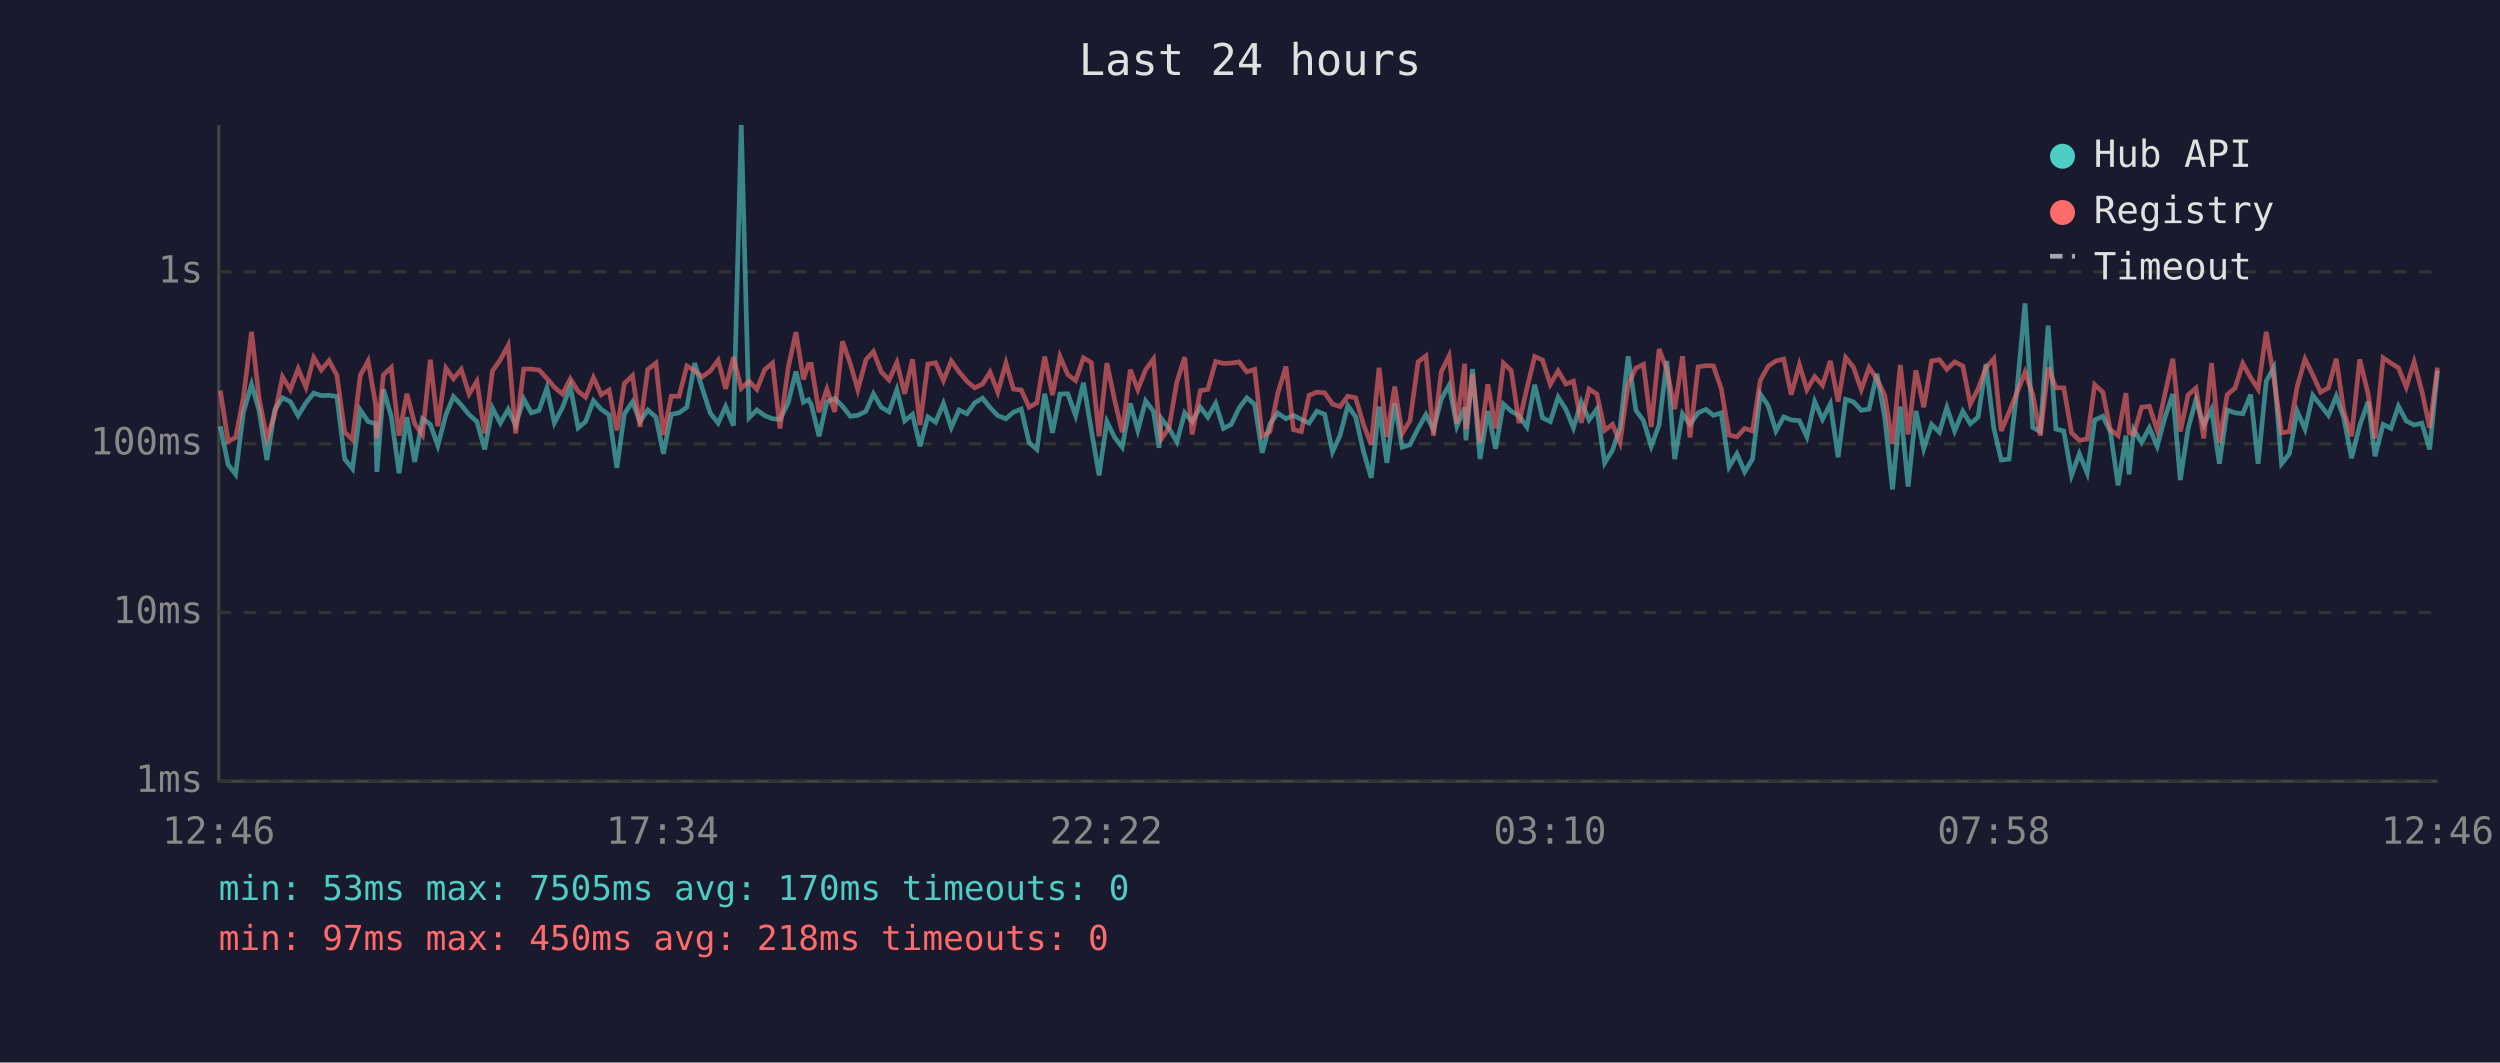
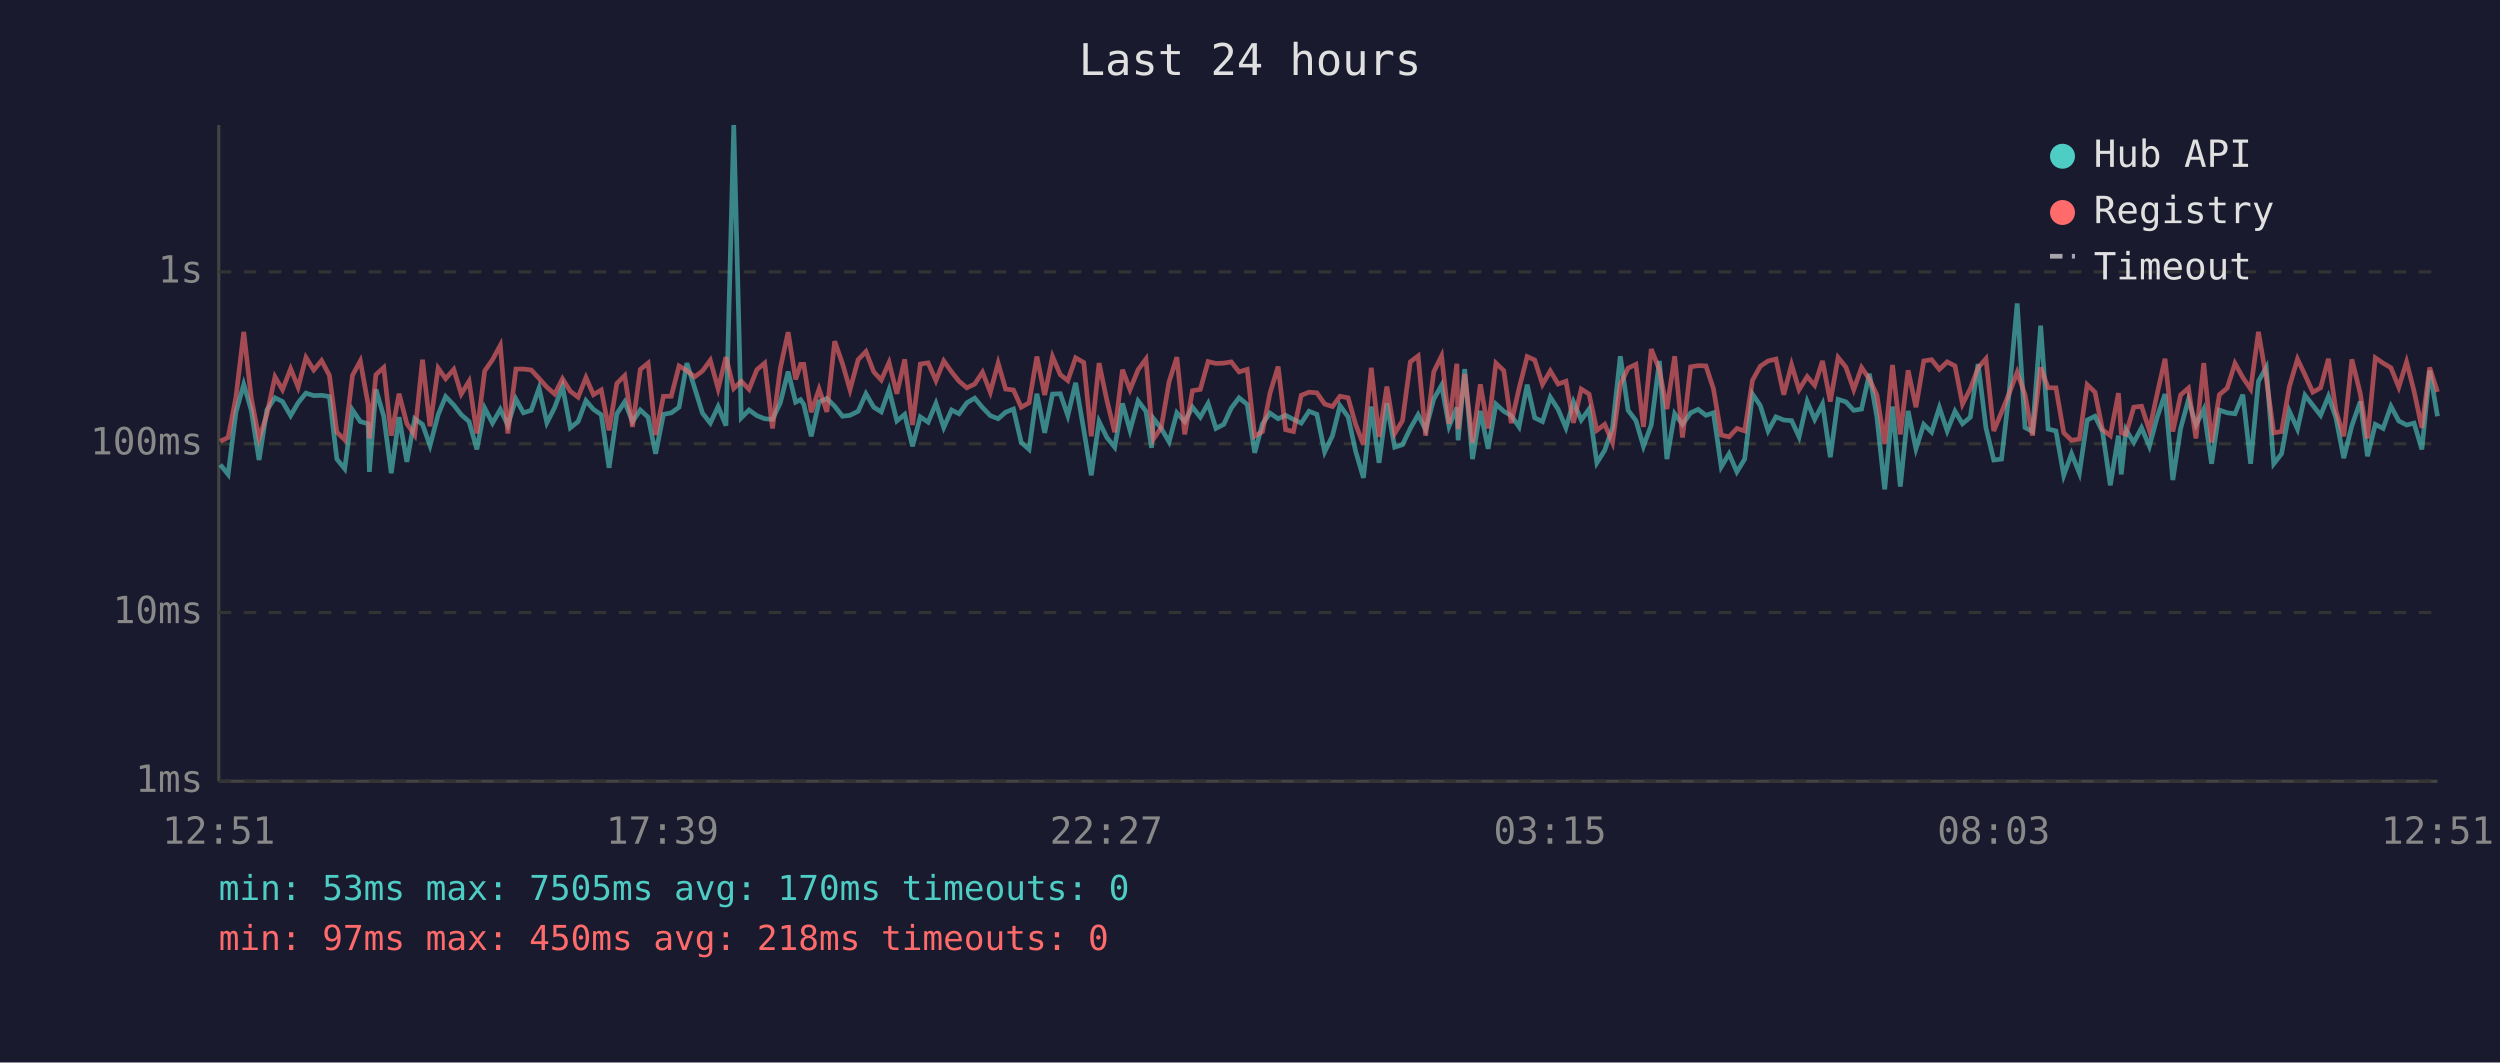
<svg xmlns="http://www.w3.org/2000/svg" viewBox="0 0 800 340" font-family="monospace" font-size="12">
  <rect width="800" height="340" fill="#1a1a2e" />
  <text x="400" y="24" fill="#e0e0e0" font-size="14" text-anchor="middle">Last 24 hours</text>
  <line x1="70" y1="40" x2="70" y2="250" stroke="#444" stroke-width="1" />
  <line x1="70" y1="250" x2="780" y2="250" stroke="#444" stroke-width="1" />
  <line x1="70" y1="250" x2="780" y2="250" stroke="#333" stroke-width="1" stroke-dasharray="4" />
  <text x="65" y="250" fill="#888" text-anchor="end" dominant-baseline="middle">1ms</text>
  <line x1="70" y1="196" x2="780" y2="196" stroke="#333" stroke-width="1" stroke-dasharray="4" />
  <text x="65" y="196" fill="#888" text-anchor="end" dominant-baseline="middle">10ms</text>
  <line x1="70" y1="142" x2="780" y2="142" stroke="#333" stroke-width="1" stroke-dasharray="4" />
  <text x="65" y="142" fill="#888" text-anchor="end" dominant-baseline="middle">100ms</text>
  <line x1="70" y1="87" x2="780" y2="87" stroke="#333" stroke-width="1" stroke-dasharray="4" />
  <text x="65" y="87" fill="#888" text-anchor="end" dominant-baseline="middle">1s</text>
-   <text x="70" y="270" fill="#888" text-anchor="middle">12:46</text>
-   <text x="212" y="270" fill="#888" text-anchor="middle">17:34</text>
-   <text x="354" y="270" fill="#888" text-anchor="middle">22:22</text>
-   <text x="496" y="270" fill="#888" text-anchor="middle">03:10</text>
-   <text x="638" y="270" fill="#888" text-anchor="middle">07:58</text>
-   <text x="780" y="270" fill="#888" text-anchor="middle">12:46</text>
-   <polyline points="70.5,136.4 73.0,148.7 75.4,151.8 77.9,131.9 80.5,123.0 82.9,131.3 85.4,147.2 87.9,131.2 90.4,127.3 92.9,128.5 95.4,133.0 97.9,128.9 100.4,125.8 102.8,126.6 105.3,126.5 107.8,126.9 110.3,146.9 112.8,150.0 115.3,131.2 117.8,134.9 120.2,135.6 120.6,151.0 122.7,124.6 125.2,133.2 127.7,151.4 130.2,133.5 132.7,147.8 135.2,134.0 137.7,135.8 140.1,142.6 142.7,132.7 145.1,126.9 147.6,129.6 150.1,132.7 152.6,134.9 155.1,143.8 157.6,130.6 160.1,135.4 162.6,131.0 165.0,136.0 167.6,127.7 170.0,132.1 172.5,131.3 175.0,124.2 177.4,135.3 180.0,130.4 182.5,123.7 185.0,136.9 187.4,134.9 189.9,128.2 192.4,131.0 194.9,132.7 197.4,149.7 199.8,132.4 202.4,128.6 204.8,134.9 207.3,131.2 209.9,133.5 212.3,145.2 214.8,132.6 217.3,132.1 219.8,130.3 222.3,116.2 224.7,124.2 227.3,132.2 229.8,135.4 232.2,130.1 234.7,136.2 237.2,40.0 239.7,133.7 242.2,131.2 244.7,133.0 247.2,134.0 249.6,134.2 252.2,128.9 254.7,118.9 257.1,128.7 258.7,127.9 259.6,129.4 262.1,139.6 264.6,128.6 267.1,127.5 269.6,130.0 272.1,133.2 274.5,132.9 277.1,131.6 279.5,126.0 282.0,130.3 284.5,131.8 287.0,124.7 289.5,134.7 292.0,132.6 294.4,142.8 296.9,133.4 299.4,135.1 301.9,129.1 304.4,136.8 306.9,131.2 309.4,132.4 311.9,128.9 314.4,127.4 316.8,130.4 319.3,133.0 321.9,134.0 324.3,131.9 326.8,130.9 329.3,141.6 331.8,143.8 334.3,126.0 336.8,138.5 339.2,126.1 341.7,126.0 344.2,133.0 346.7,122.5 349.2,137.5 351.7,152.1 354.2,134.9 356.7,140.0 359.1,143.1 361.7,129.1 364.1,137.7 366.6,128.3 369.1,131.6 370.9,143.3 371.6,133.9 374.1,137.1 376.6,141.4 379.1,132.1 381.5,134.9 384.1,130.3 386.5,133.5 389.0,129.1 391.5,137.1 394.0,135.8 396.5,130.6 399.0,127.3 401.5,129.4 403.9,144.9 406.4,135.6 408.9,132.2 411.5,134.0 413.9,132.9 416.4,134.2 418.9,135.4 421.4,131.6 423.9,132.6 426.4,144.6 428.8,139.4 431.3,129.8 433.8,133.4 436.3,144.4 438.8,152.9 441.3,130.1 443.8,148.1 446.3,129.0 448.7,143.1 451.2,142.3 453.8,137.1 456.3,132.7 458.7,137.5 461.2,127.7 463.7,123.3 466.2,136.4 468.7,130.4 469.1,140.9 471.2,118.1 473.6,146.9 476.1,131.5 478.6,143.6 481.1,129.3 483.6,131.6 486.1,133.0 488.6,136.6 491.1,123.1 493.6,133.7 496.1,134.9 498.6,127.1 501.1,131.0 503.5,136.9 506.0,128.6 508.5,134.4 511.0,130.9 513.5,148.1 516.0,144.1 518.4,136.9 521.0,114.0 523.5,131.3 525.9,134.6 528.4,142.8 530.9,136.0 533.4,115.5 535.9,146.9 538.4,132.4 540.8,135.8 543.4,132.1 545.9,131.0 548.3,132.9 550.8,132.1 553.3,149.4 555.8,145.2 558.3,151.0 560.8,146.9 563.3,126.1 565.8,129.8 568.3,137.9 570.8,133.4 573.2,134.4 575.8,134.6 578.2,139.8 580.7,128.5 583.2,134.2 585.7,129.3 588.2,146.3 590.6,127.8 593.1,128.6 595.6,131.3 598.1,130.9 600.6,119.6 603.1,133.4 605.6,156.6 608.1,130.1 610.6,155.7 613.1,131.5 615.6,143.6 618.1,135.8 620.6,138.3 623.0,130.4 625.5,137.9 628.1,131.6 630.5,135.6 633.0,133.5 635.5,116.5 638.0,136.9 640.4,147.2 642.9,146.9 645.4,125.0 648.0,97.1 650.5,136.8 652.9,138.1 655.4,104.2 657.9,137.3 660.4,137.9 662.9,152.1 665.4,145.2 667.9,151.4 670.3,134.4 672.9,133.2 675.3,138.1 677.8,155.3 680.3,139.4 681.3,151.8 682.8,137.5 685.3,141.6 687.8,136.9 690.3,142.8 692.8,133.5 695.3,126.1 697.7,153.6 700.2,137.1 702.7,127.9 705.2,136.0 707.7,131.0 710.2,148.4 712.7,131.2 715.2,132.1 717.7,132.4 720.2,126.3 722.6,148.4 725.2,122.0 727.6,117.6 730.1,148.4 732.6,145.2 735.1,131.6 737.6,137.3 740.1,126.5 742.6,129.7 745.1,132.9 747.6,126.8 750.0,133.7 752.5,146.6 755.1,136.2 757.8,128.5 760.0,146.0 762.6,135.8 765.1,137.1 767.5,130.0 770.0,134.7 772.5,136.0 775.0,135.4 777.5,143.8 780.0,118.6" fill="none" stroke="#4ecdc4" stroke-width="1.5" opacity="0.6" />
-   <polyline points="70.5,125.0 73.0,141.2 75.4,140.0 77.9,127.1 80.5,106.2 82.9,127.4 85.4,140.3 87.9,132.6 90.4,120.6 92.9,124.7 95.4,118.0 97.9,123.9 100.4,114.4 102.8,118.4 105.3,115.4 107.8,120.1 110.3,138.3 112.8,140.7 115.3,120.1 117.8,115.5 120.2,129.4 120.6,140.3 122.7,119.9 125.2,117.6 127.7,139.4 130.2,126.0 132.7,135.6 135.2,139.2 137.7,115.1 140.1,136.4 142.7,117.8 145.1,121.2 147.6,118.2 150.1,126.1 152.6,122.0 155.1,138.7 157.6,118.7 160.1,115.1 162.6,110.5 165.0,138.7 167.6,118.1 170.0,118.1 172.5,118.4 175.0,121.1 177.4,123.9 180.0,126.1 182.5,121.2 185.0,125.2 187.4,127.1 189.9,120.8 192.4,126.3 194.9,124.8 197.4,137.7 199.8,122.7 202.4,120.2 204.8,136.6 207.3,118.2 209.9,116.2 212.3,139.2 214.8,126.8 217.3,126.8 219.8,117.1 222.3,118.6 224.7,120.6 227.3,118.7 229.8,115.3 232.2,124.4 234.7,114.3 237.2,124.3 239.7,122.0 242.2,124.6 244.7,118.3 247.2,116.2 249.6,137.1 252.2,117.8 254.7,106.3 257.1,121.4 258.7,116.6 259.6,116.6 262.1,131.9 264.6,124.5 267.1,131.8 269.6,109.2 272.1,116.4 274.5,124.7 277.1,115.1 279.5,112.5 282.0,119.0 284.5,121.6 287.0,116.0 289.5,126.0 292.0,115.0 294.4,136.0 296.9,116.5 299.4,116.1 301.9,121.8 304.4,115.5 306.9,119.0 309.4,122.0 311.9,124.1 314.4,122.9 316.8,119.1 319.3,125.5 321.9,116.2 324.3,124.5 326.8,124.8 329.3,130.3 331.8,128.9 334.3,114.1 336.8,126.4 339.2,114.1 341.7,119.9 344.2,121.8 346.7,114.5 349.2,116.0 351.7,139.6 354.2,116.2 356.7,128.1 359.1,138.3 361.7,118.3 364.1,124.7 366.6,118.3 369.1,114.9 370.9,135.4 371.6,140.5 374.1,136.8 376.6,122.2 379.1,114.3 381.5,139.0 384.1,125.0 386.5,124.6 389.0,115.7 391.5,116.3 394.0,116.2 396.5,115.8 399.0,119.0 401.5,118.2 403.9,139.6 406.4,138.1 408.9,125.8 411.5,117.3 413.9,137.5 416.4,138.1 418.9,126.5 421.4,125.5 423.9,125.7 426.4,129.3 428.8,130.1 431.3,126.8 433.8,127.3 436.3,135.8 438.8,142.3 441.3,117.7 443.8,139.8 446.3,123.7 448.7,138.7 451.2,134.6 453.8,115.8 456.3,113.9 458.7,139.4 461.2,119.0 463.7,113.9 466.2,135.6 468.7,116.4 469.1,137.3 471.2,119.7 473.6,141.6 476.1,123.0 478.6,137.1 481.1,116.2 483.6,118.6 486.1,135.4 488.6,124.3 491.1,114.1 493.6,115.2 496.1,123.0 498.6,118.7 501.1,122.9 503.5,122.0 506.0,135.3 508.5,124.5 511.0,126.1 513.5,137.7 516.0,135.8 518.4,141.6 521.0,123.0 523.5,117.8 525.9,116.6 528.4,136.6 530.9,111.7 533.4,118.3 535.9,130.9 538.4,114.0 540.8,140.0 543.4,117.4 545.9,117.0 548.3,117.1 550.8,124.4 553.3,139.2 555.8,139.8 558.3,137.1 560.8,137.9 563.3,121.7 565.8,117.2 568.3,115.5 570.8,114.9 573.2,126.3 575.8,116.7 578.2,124.7 580.7,120.5 583.2,123.3 585.7,115.5 588.2,128.5 590.6,114.4 593.1,117.5 595.6,124.7 598.1,117.6 600.6,121.3 603.1,126.4 605.6,142.1 608.1,116.8 610.6,139.0 613.1,118.5 615.6,130.3 618.1,115.5 620.6,115.1 623.0,118.2 625.5,115.8 628.1,117.1 630.5,129.3 633.0,124.4 635.5,117.7 638.0,114.8 640.4,137.9 642.9,131.9 645.4,125.7 648.0,119.1 650.5,126.3 652.9,139.4 655.4,117.6 657.9,124.1 660.4,124.1 662.9,138.5 665.4,140.9 667.9,140.5 670.3,123.1 672.9,125.5 675.3,137.5 677.8,139.4 680.3,125.8 681.3,138.5 682.8,139.0 685.3,130.3 687.8,130.0 690.3,137.7 692.8,126.0 695.3,114.8 697.7,138.1 700.2,126.4 702.7,124.2 705.2,140.3 707.7,116.2 710.2,141.6 712.7,126.3 715.2,124.2 717.7,116.3 720.2,120.8 722.6,124.5 725.2,106.2 727.6,120.9 730.1,138.5 732.6,138.1 735.1,123.7 737.6,114.9 740.1,120.0 742.6,125.5 745.1,124.1 747.6,114.8 750.0,131.5 752.5,139.6 755.1,115.0 757.8,126.0 760.0,140.3 762.6,114.5 765.1,116.2 767.5,117.7 770.0,123.9 772.5,115.8 775.0,125.2 777.5,136.9 780.0,117.6" fill="none" stroke="#ff6b6b" stroke-width="1.5" opacity="0.6" />
+   <text x="70" y="270" fill="#888" text-anchor="middle">12:51</text>
+   <text x="212" y="270" fill="#888" text-anchor="middle">17:39</text>
+   <text x="354" y="270" fill="#888" text-anchor="middle">22:27</text>
+   <text x="496" y="270" fill="#888" text-anchor="middle">03:15</text>
+   <text x="638" y="270" fill="#888" text-anchor="middle">08:03</text>
+   <text x="780" y="270" fill="#888" text-anchor="middle">12:51</text>
+   <polyline points="70.5,148.7 73.0,151.8 75.5,131.9 78.0,123.0 80.4,131.3 82.9,147.2 85.4,131.2 88.0,127.3 90.4,128.5 93.0,133.0 95.4,128.9 97.9,125.8 100.4,126.6 102.9,126.5 105.4,126.9 107.8,146.9 110.3,150.0 112.8,131.2 115.3,134.9 117.8,135.6 118.2,151.0 120.3,124.6 122.8,133.2 125.2,151.4 127.7,133.5 130.2,147.8 132.7,134.0 135.2,135.8 137.6,142.6 140.2,132.7 142.6,126.9 145.2,129.6 147.6,132.7 150.1,134.9 152.6,143.8 155.1,130.6 157.6,135.4 160.1,131.0 162.5,136.0 165.1,127.7 167.5,132.1 170.0,131.3 172.5,124.2 175.0,135.3 177.5,130.4 180.0,123.7 182.5,136.9 185.0,134.9 187.5,128.2 189.9,131.0 192.4,132.7 194.9,149.7 197.4,132.4 199.9,128.6 202.4,134.9 204.9,131.2 207.4,133.5 209.8,145.2 212.3,132.6 214.8,132.1 217.3,130.3 219.8,116.2 222.3,124.2 224.8,132.2 227.3,135.4 229.8,130.1 232.3,136.2 234.8,40.0 237.2,133.7 239.7,131.2 242.2,133.0 244.7,134.0 247.2,134.2 249.7,128.9 252.2,118.9 254.6,128.7 256.2,127.9 257.2,129.4 259.6,139.6 262.1,128.6 264.6,127.5 267.1,130.0 269.6,133.2 272.0,132.9 274.6,131.6 277.1,126.0 279.6,130.3 282.0,131.8 284.5,124.7 287.0,134.7 289.5,132.6 292.0,142.8 294.5,133.4 297.0,135.1 299.5,129.1 302.0,136.8 304.5,131.2 306.9,132.4 309.4,128.9 311.9,127.4 314.4,130.4 316.9,133.0 319.4,134.0 321.8,131.9 324.3,130.9 326.8,141.6 329.3,143.8 331.8,126.0 334.3,138.5 336.8,126.1 339.3,126.0 341.7,133.0 344.2,122.5 346.8,137.5 349.2,152.1 351.7,134.9 354.2,140.0 356.7,143.1 359.2,129.1 361.6,137.7 364.2,128.3 366.7,131.6 368.5,143.3 369.1,133.9 371.6,137.1 374.1,141.4 376.6,132.1 379.1,134.9 381.6,130.3 384.1,133.5 386.6,129.1 389.1,137.1 391.6,135.8 394.0,130.6 396.5,127.3 399.1,129.4 401.5,144.9 404.0,135.6 406.4,132.2 409.0,134.0 411.4,132.9 413.9,134.2 416.4,135.4 418.9,131.6 421.4,132.6 423.9,144.6 426.4,139.4 428.8,129.8 431.4,133.4 433.8,144.4 436.3,152.9 438.8,130.1 441.3,148.1 443.8,129.0 446.3,143.1 448.8,142.3 451.3,137.1 453.8,132.7 456.2,137.5 458.8,127.7 461.3,123.3 463.7,136.4 466.2,130.4 466.6,140.9 468.7,118.1 471.2,146.9 473.7,131.5 476.2,143.6 478.7,129.3 481.2,131.6 483.6,133.0 486.1,136.6 488.7,123.1 491.1,133.7 493.6,134.9 496.1,127.1 498.6,131.0 501.1,136.9 503.5,128.6 506.0,134.4 508.5,130.9 511.0,148.1 513.5,144.1 516.0,136.9 518.5,114.0 521.0,131.3 523.5,134.6 525.9,142.8 528.4,136.0 531.0,115.5 533.4,146.9 535.9,132.4 538.4,135.8 541.0,132.1 543.4,131.0 545.9,132.9 548.3,132.1 550.8,149.4 553.3,145.2 555.8,151.0 558.3,146.9 560.8,126.1 563.3,129.8 565.8,137.9 568.3,133.4 570.8,134.4 573.3,134.6 575.7,139.8 578.3,128.5 580.7,134.2 583.2,129.3 585.7,146.3 588.2,127.8 590.7,128.6 593.2,131.3 595.7,130.9 598.2,119.6 600.6,133.4 603.1,156.6 605.6,130.1 608.1,155.7 610.6,131.5 613.1,143.6 615.6,135.8 618.1,138.3 620.6,130.4 623.1,137.9 625.6,131.6 628.0,135.6 630.5,133.5 633.0,116.5 635.5,136.9 638.0,147.2 640.5,146.9 643.0,125.0 645.5,97.1 648.0,136.8 650.4,138.1 653.0,104.2 655.4,137.3 657.9,137.9 660.4,152.1 662.9,145.2 665.4,151.4 667.9,134.4 670.4,133.2 672.8,138.1 675.3,155.3 677.9,139.4 678.8,151.8 680.3,137.5 682.8,141.6 685.3,136.9 687.8,142.8 690.3,133.5 692.8,126.1 695.3,153.6 697.8,137.1 700.3,127.9 702.7,136.0 705.2,131.0 707.7,148.4 710.2,131.2 712.7,132.1 715.2,132.4 717.7,126.3 720.2,148.4 722.7,122.0 725.2,117.6 727.6,148.4 730.1,145.2 732.6,131.6 735.2,137.3 737.6,126.5 740.1,129.7 742.6,132.9 745.1,126.8 747.5,133.7 750.0,146.6 752.6,136.2 755.3,128.5 757.6,146.0 760.1,135.8 762.6,137.1 765.1,130.0 767.6,134.7 770.1,136.0 772.5,135.4 775.0,143.8 777.5,118.6 780.0,133.2" fill="none" stroke="#4ecdc4" stroke-width="1.5" opacity="0.6" />
+   <polyline points="70.5,141.2 73.0,140.0 75.5,127.1 78.0,106.2 80.4,127.4 82.9,140.3 85.4,132.6 88.0,120.6 90.4,124.7 93.0,118.0 95.4,123.9 97.9,114.4 100.4,118.4 102.9,115.4 105.4,120.1 107.8,138.3 110.3,140.7 112.8,120.1 115.3,115.5 117.8,129.4 118.2,140.3 120.3,119.9 122.8,117.6 125.2,139.4 127.7,126.0 130.2,135.6 132.7,139.2 135.2,115.1 137.6,136.4 140.2,117.8 142.6,121.2 145.2,118.2 147.6,126.1 150.1,122.0 152.6,138.7 155.1,118.7 157.6,115.1 160.1,110.5 162.5,138.7 165.1,118.1 167.5,118.1 170.0,118.4 172.5,121.1 175.0,123.9 177.5,126.1 180.0,121.2 182.5,125.2 185.0,127.1 187.5,120.8 189.9,126.3 192.4,124.8 194.9,137.7 197.4,122.7 199.9,120.2 202.4,136.6 204.9,118.2 207.4,116.2 209.8,139.2 212.3,126.8 214.8,126.8 217.3,117.1 219.8,118.6 222.3,120.6 224.8,118.7 227.3,115.3 229.8,124.4 232.3,114.3 234.8,124.3 237.2,122.0 239.7,124.6 242.2,118.3 244.7,116.2 247.2,137.1 249.7,117.8 252.2,106.3 254.6,121.4 256.2,116.6 257.2,116.6 259.6,131.9 262.1,124.5 264.6,131.8 267.1,109.2 269.6,116.4 272.0,124.7 274.6,115.1 277.1,112.5 279.6,119.0 282.0,121.6 284.5,116.0 287.0,126.0 289.5,115.0 292.0,136.0 294.5,116.5 297.0,116.1 299.5,121.8 302.0,115.5 304.5,119.0 306.9,122.0 309.4,124.1 311.9,122.9 314.4,119.1 316.9,125.5 319.4,116.2 321.8,124.5 324.3,124.8 326.8,130.3 329.3,128.9 331.8,114.1 334.3,126.4 336.8,114.1 339.3,119.9 341.7,121.8 344.2,114.5 346.8,116.0 349.2,139.6 351.7,116.2 354.2,128.1 356.7,138.3 359.2,118.3 361.6,124.7 364.2,118.3 366.7,114.9 368.5,135.4 369.1,140.5 371.6,136.8 374.1,122.2 376.6,114.3 379.1,139.0 381.6,125.0 384.1,124.6 386.6,115.7 389.1,116.3 391.6,116.2 394.0,115.8 396.5,119.0 399.1,118.2 401.5,139.6 404.0,138.1 406.4,125.8 409.0,117.3 411.4,137.5 413.9,138.1 416.4,126.5 418.9,125.5 421.4,125.7 423.9,129.3 426.4,130.1 428.8,126.8 431.4,127.3 433.8,135.8 436.3,142.3 438.8,117.7 441.3,139.8 443.8,123.7 446.3,138.7 448.8,134.6 451.3,115.8 453.8,113.9 456.2,139.4 458.8,119.0 461.3,113.9 463.7,135.6 466.2,116.4 466.6,137.3 468.7,119.7 471.2,141.6 473.7,123.0 476.2,137.1 478.7,116.2 481.2,118.6 483.6,135.4 486.1,124.3 488.7,114.1 491.1,115.2 493.6,123.0 496.1,118.7 498.6,122.9 501.1,122.0 503.5,135.3 506.0,124.5 508.5,126.1 511.0,137.7 513.5,135.8 516.0,141.6 518.5,123.0 521.0,117.8 523.5,116.6 525.9,136.6 528.4,111.7 531.0,118.3 533.4,130.9 535.9,114.0 538.4,140.0 541.0,117.4 543.4,117.0 545.9,117.1 548.3,124.4 550.8,139.2 553.3,139.8 555.8,137.1 558.3,137.9 560.8,121.7 563.3,117.2 565.8,115.5 568.3,114.9 570.8,126.3 573.3,116.7 575.7,124.7 578.3,120.5 580.7,123.3 583.2,115.5 585.7,128.5 588.2,114.4 590.7,117.5 593.2,124.7 595.7,117.6 598.2,121.3 600.6,126.4 603.1,142.1 605.6,116.8 608.1,139.0 610.6,118.5 613.1,130.3 615.6,115.5 618.1,115.1 620.6,118.2 623.1,115.8 625.6,117.1 628.0,129.3 630.5,124.4 633.0,117.7 635.5,114.8 638.0,137.9 640.5,131.9 643.0,125.7 645.5,119.1 648.0,126.3 650.4,139.4 653.0,117.6 655.4,124.1 657.9,124.1 660.4,138.5 662.9,140.9 665.4,140.5 667.9,123.1 670.4,125.5 672.8,137.5 675.3,139.4 677.9,125.8 678.8,138.5 680.3,139.0 682.8,130.3 685.3,130.0 687.8,137.7 690.3,126.0 692.8,114.8 695.3,138.1 697.8,126.4 700.3,124.2 702.7,140.3 705.2,116.2 707.7,141.6 710.2,126.3 712.7,124.2 715.2,116.3 717.7,120.8 720.2,124.5 722.7,106.2 725.2,120.9 727.6,138.5 730.1,138.1 732.6,123.7 735.2,114.9 737.6,120.0 740.1,125.5 742.6,124.1 745.1,114.8 747.5,131.5 750.0,139.6 752.6,115.0 755.3,126.0 757.6,140.3 760.1,114.5 762.6,116.2 765.1,117.7 767.6,123.9 770.1,115.8 772.5,125.2 775.0,136.9 777.5,117.6 780.0,125.4" fill="none" stroke="#ff6b6b" stroke-width="1.5" opacity="0.6" />
  <circle cx="660" cy="50" r="4" fill="#4ecdc4" />
  <text x="670" y="50" fill="#e0e0e0" dominant-baseline="middle">Hub API</text>
  <circle cx="660" cy="68" r="4" fill="#ff6b6b" />
  <text x="670" y="68" fill="#e0e0e0" dominant-baseline="middle">Registry</text>
  <line x1="656" y1="82" x2="664" y2="82" stroke="#e0e0e0" stroke-width="1.5" stroke-dasharray="4,3" opacity="0.7" />
  <text x="670" y="86" fill="#e0e0e0" dominant-baseline="middle">Timeout</text>
  <text x="70" y="288" fill="#4ecdc4" font-size="11">min: 53ms  max: 7505ms  avg: 170ms  timeouts: 0</text>
  <text x="70" y="304" fill="#ff6b6b" font-size="11">min: 97ms  max: 450ms  avg: 218ms  timeouts: 0</text>
</svg>
